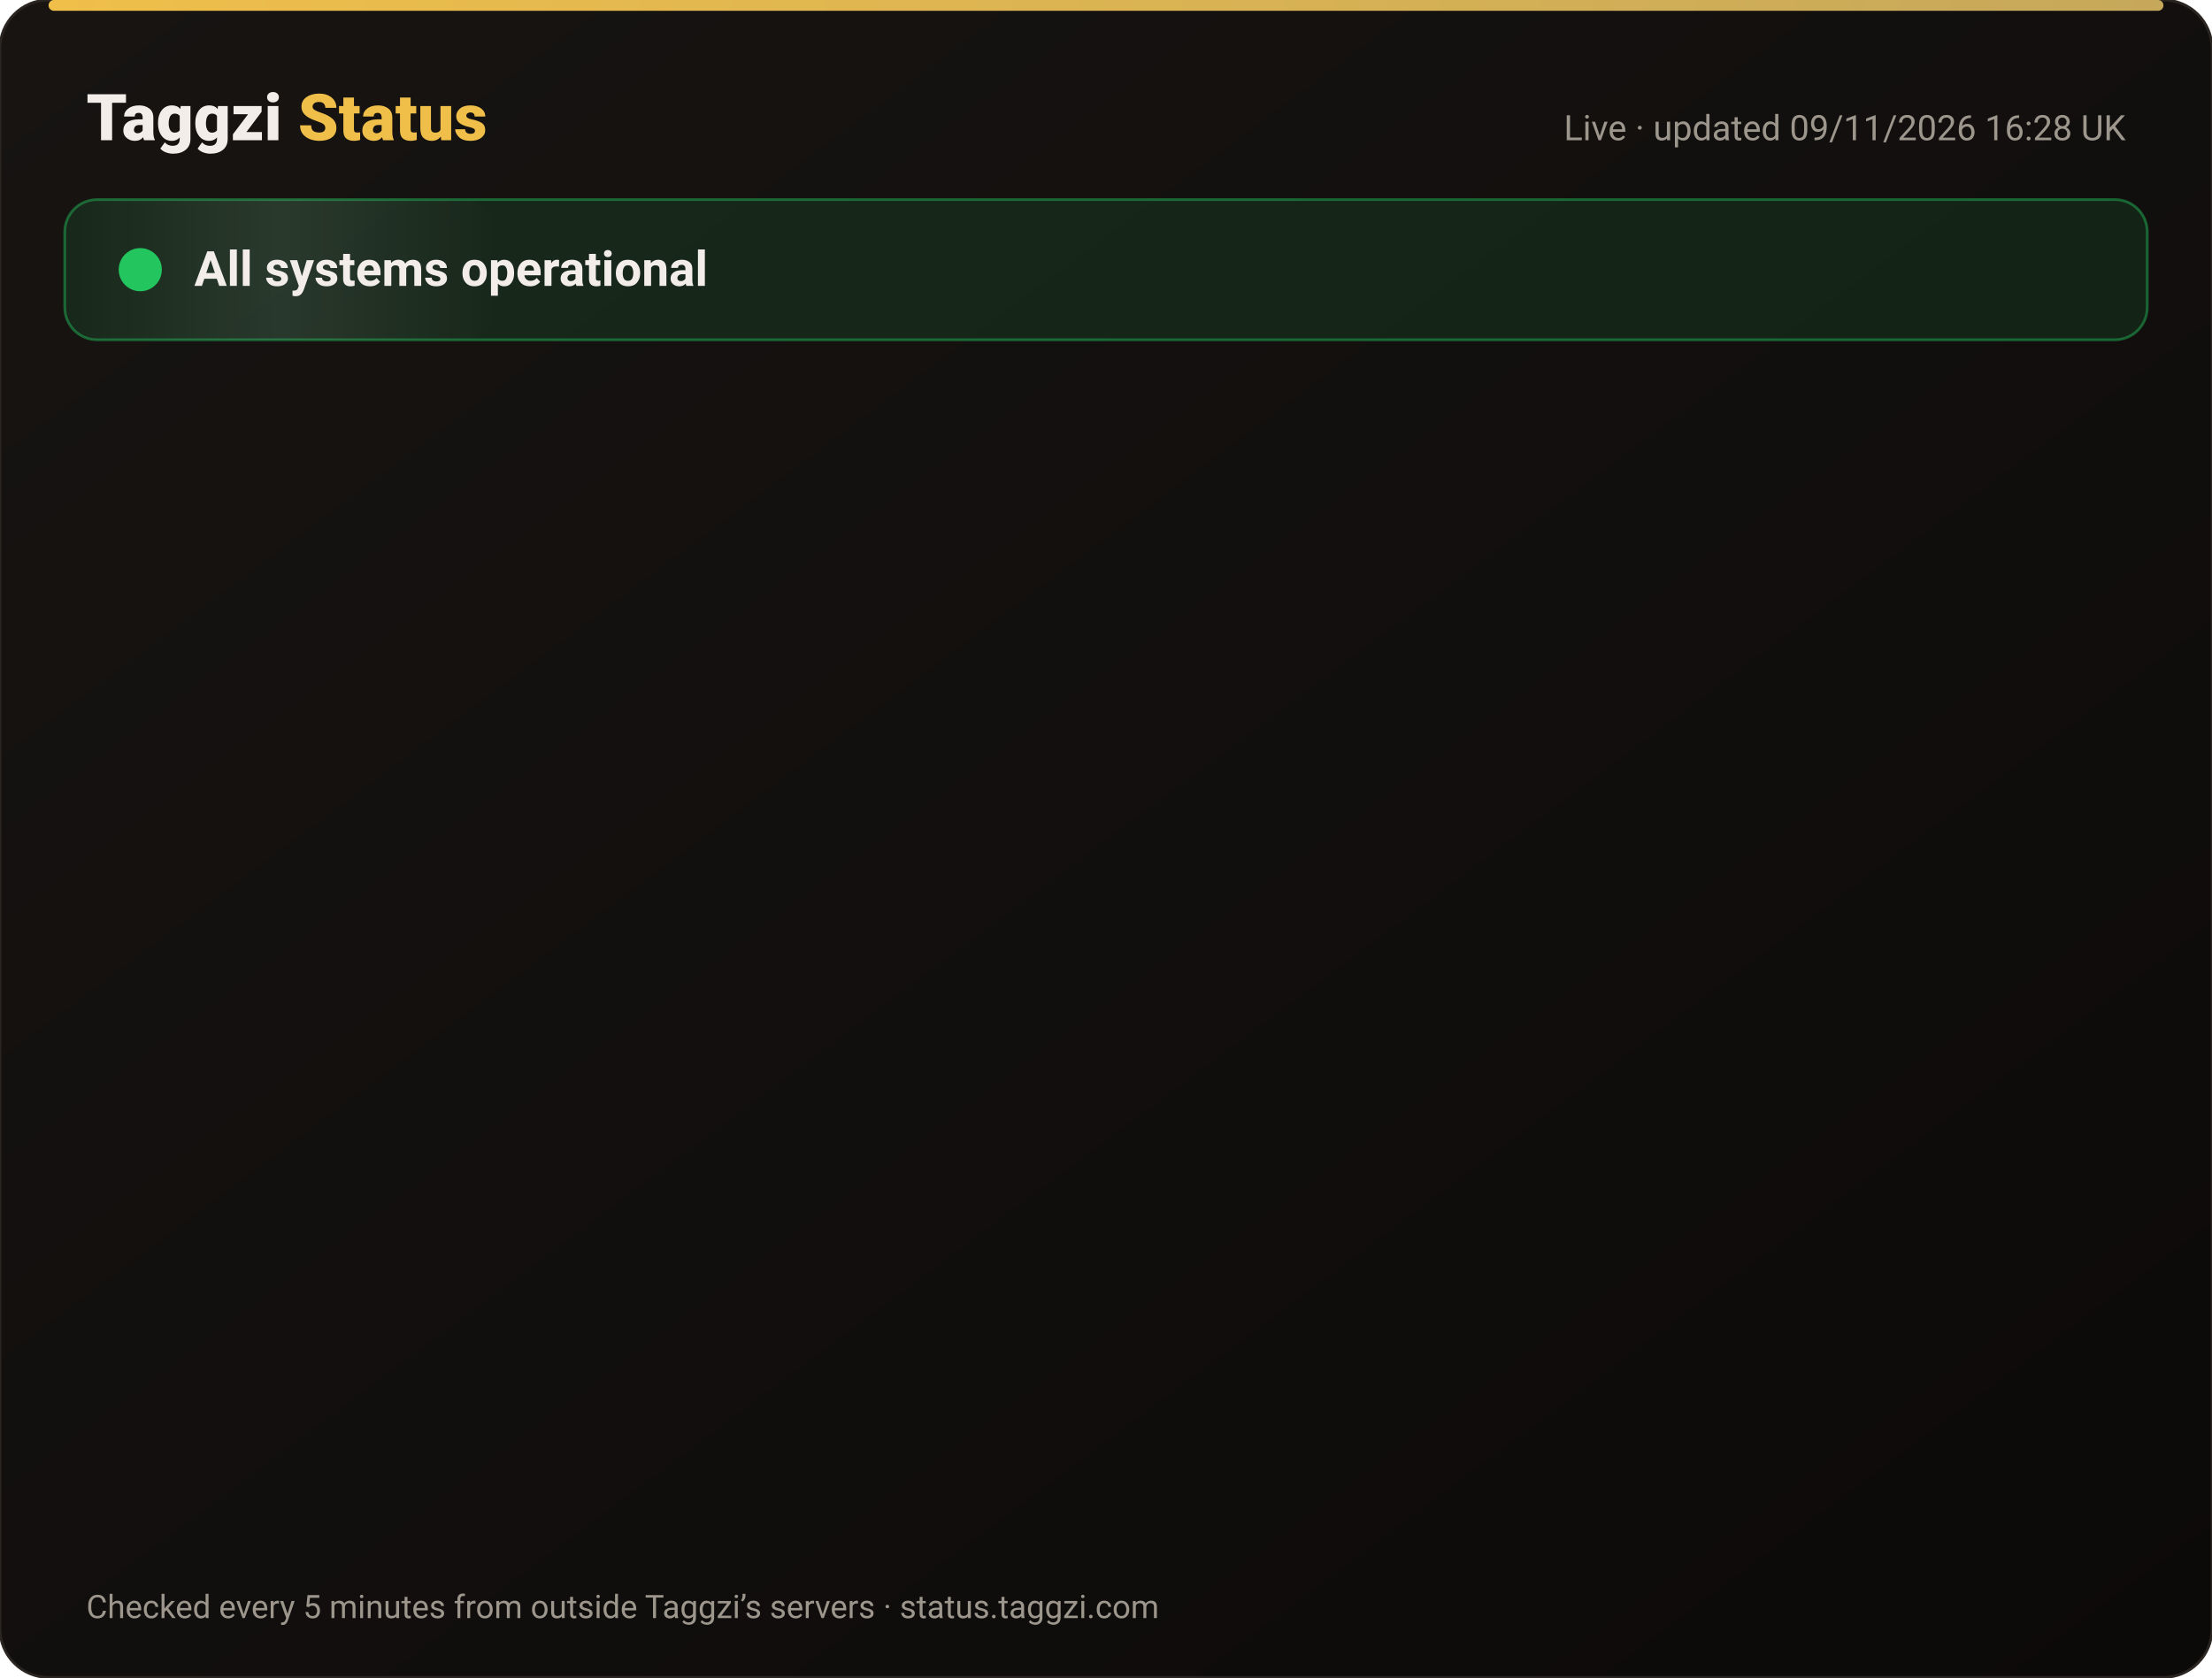
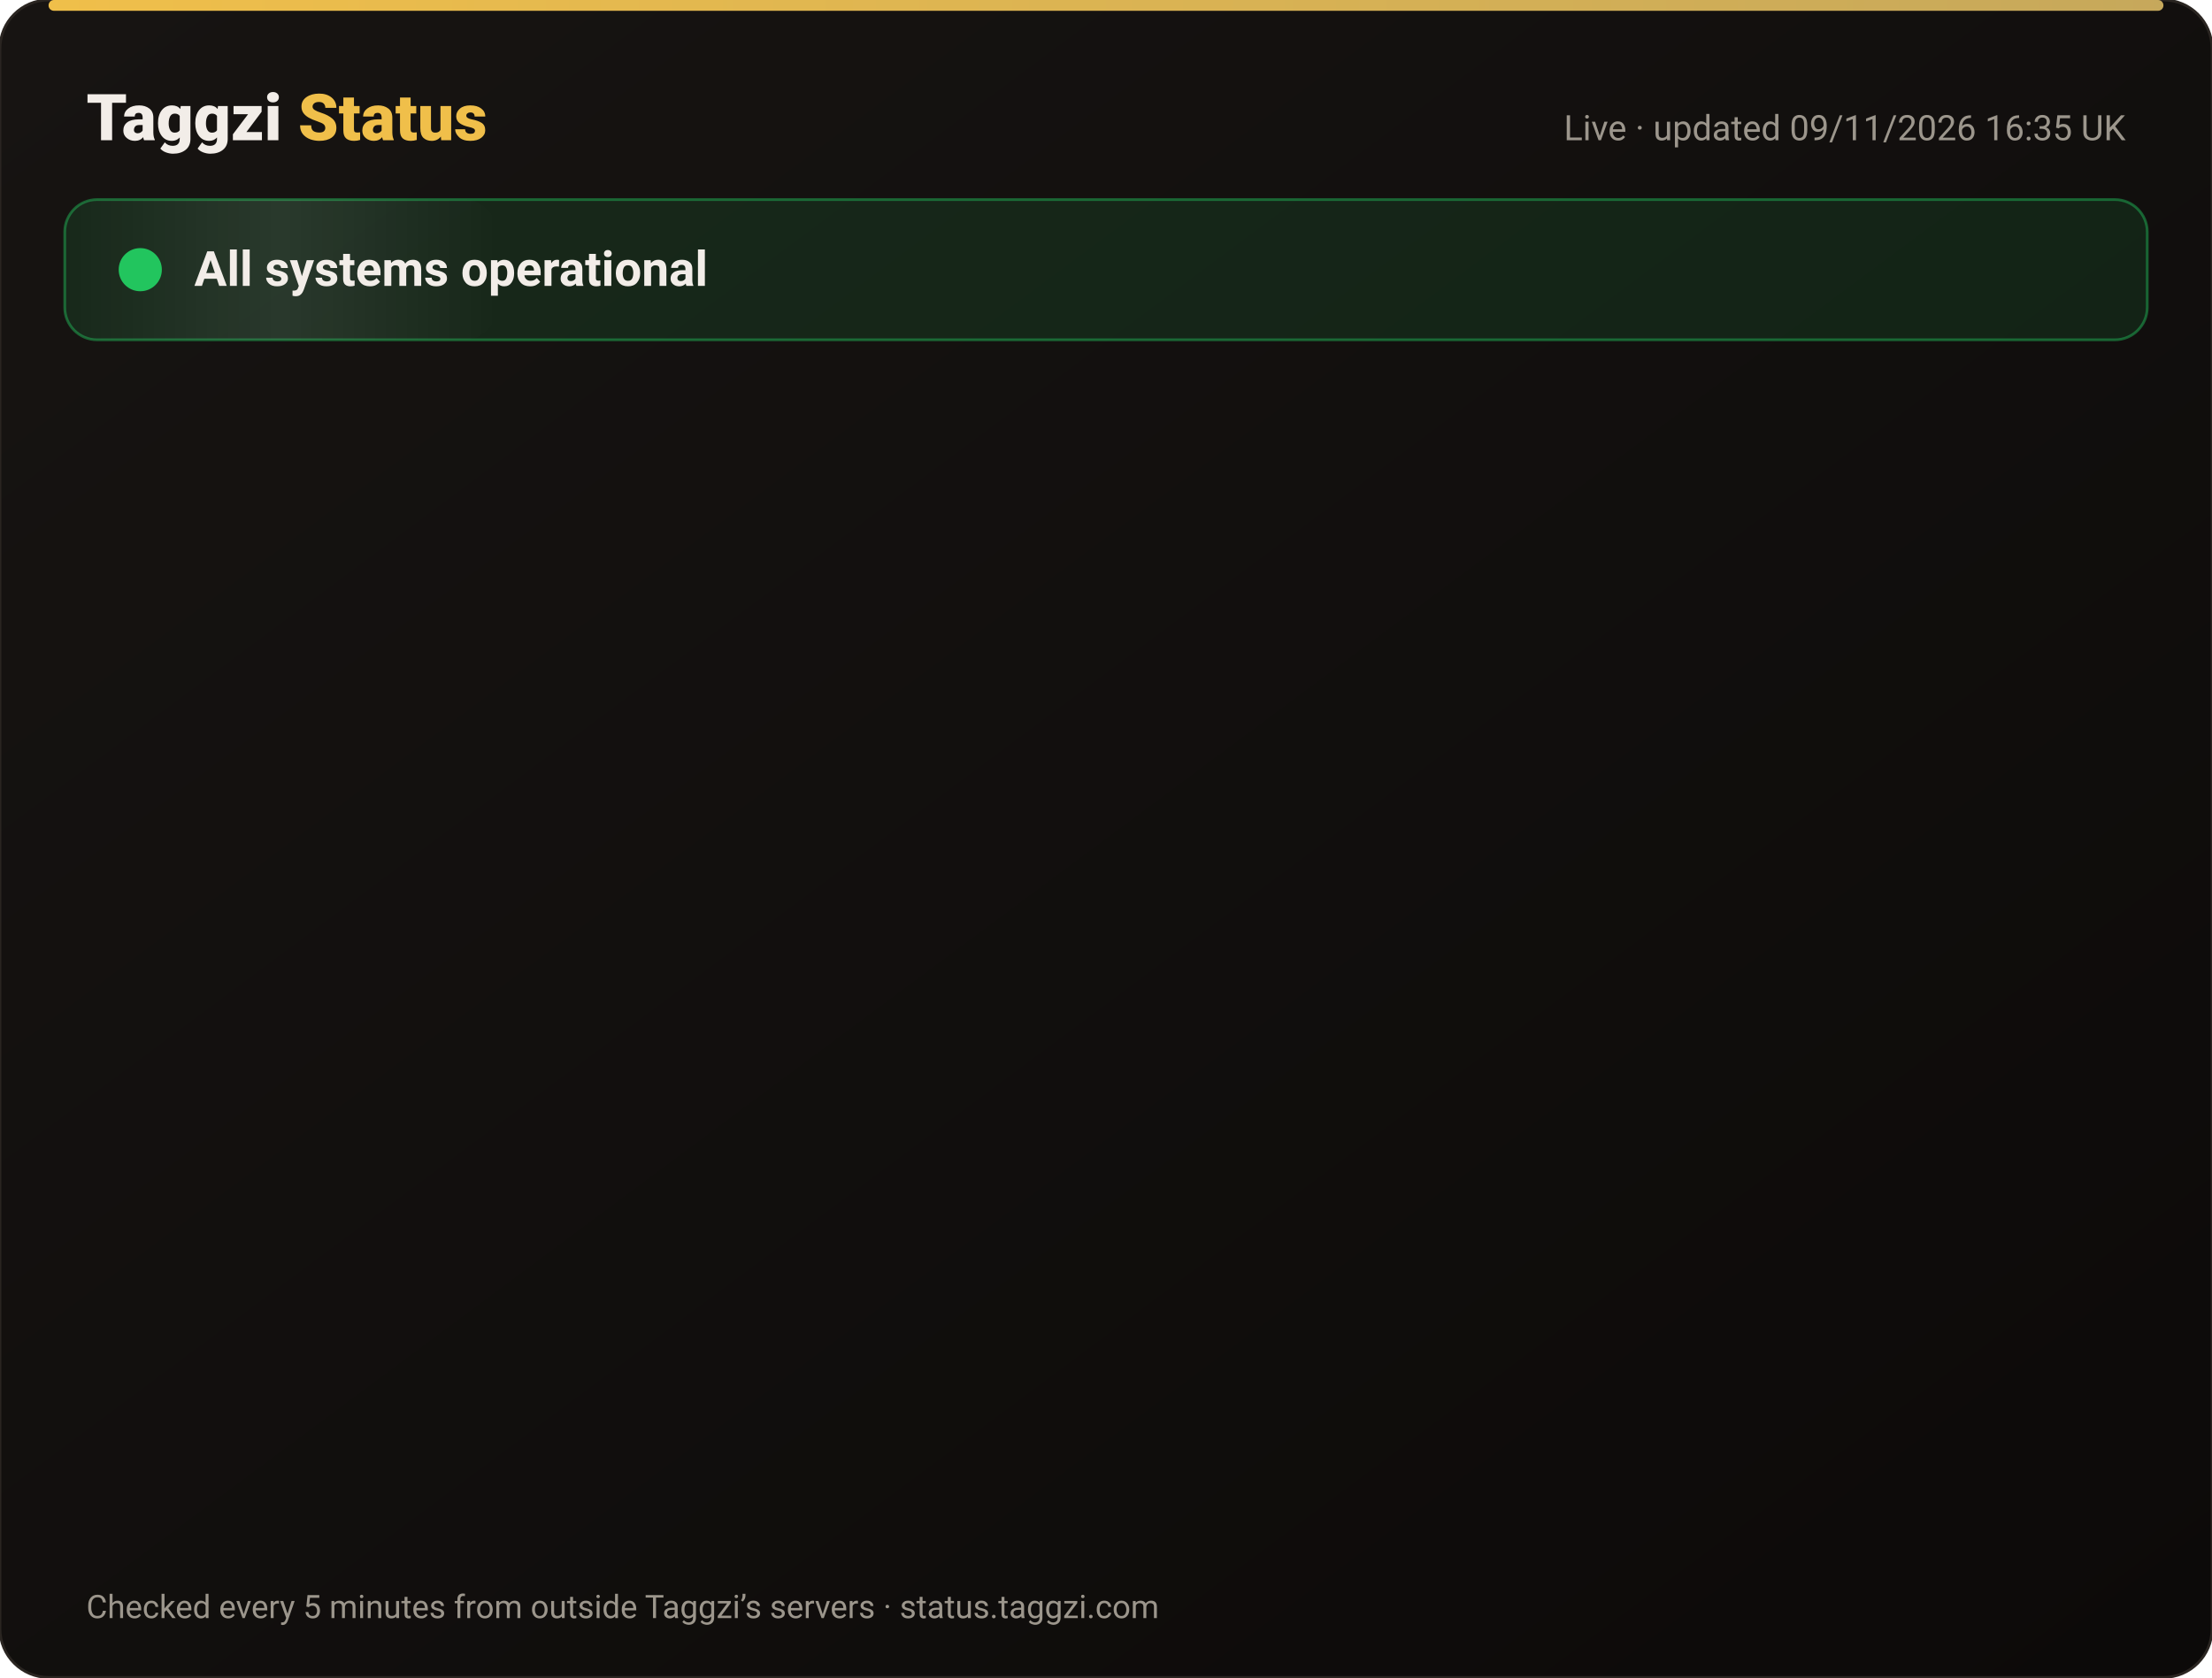
<svg xmlns="http://www.w3.org/2000/svg" width="820" height="622" viewBox="0 0 820 622" font-family="-apple-system,Segoe UI,Roboto,Helvetica,Arial,sans-serif">
  <defs>
    <linearGradient id="bg" x1="0" y1="0" x2="1" y2="1">
      <stop offset="0" stop-color="#171412" />
      <stop offset="1" stop-color="#0C0A09" />
    </linearGradient>
    <linearGradient id="gold" x1="0" x2="1">
      <stop offset="0" stop-color="#F0BF4A" />
      <stop offset="1" stop-color="#c6a85b" />
    </linearGradient>
    <linearGradient id="shine" x1="0" x2="1">
      <stop offset="0" stop-color="#fff" stop-opacity="0" />
      <stop offset=".5" stop-color="#fff" stop-opacity=".08" />
      <stop offset="1" stop-color="#fff" stop-opacity="0" />
    </linearGradient>
  </defs>
  <rect width="820" height="622" rx="18" fill="url(#bg)" stroke="#2a2521" />
  <rect x="18" y="0" width="784" height="4" rx="2" fill="url(#gold)" />
  <text x="32" y="52" font-size="24" font-weight="800" fill="#F2EDE8">Taggzi <tspan fill="#F0BF4A">Status</tspan>
  </text>
-   <text x="788" y="52" font-size="13" fill="#9C968C" text-anchor="end">Live · updated 09/11/2026 16:28 UK</text>
+   <text x="788" y="52" font-size="13" fill="#9C968C" text-anchor="end">Live · updated 09/11/2026 16:35 UK</text>
  <rect x="24" y="74" width="772" height="52" rx="12" fill="#22c55e" fill-opacity=".12" stroke="#22c55e" stroke-opacity=".45" />
  <rect x="24" y="74" width="160" height="52" rx="12" fill="url(#shine)">
    <animate attributeName="x" from="-160" to="820" dur="4s" repeatCount="indefinite" />
  </rect>
  <circle cx="52" cy="100" r="7" fill="#22c55e" />
  <circle cx="52" cy="100" r="7" fill="none" stroke="#22c55e" stroke-width="2">
    <animate attributeName="r" values="7;15;7" dur="2s" repeatCount="indefinite" />
    <animate attributeName="opacity" values=".9;0;.9" dur="2s" repeatCount="indefinite" />
  </circle>
  <text x="72" y="106" font-size="18" font-weight="700" fill="#F2EDE8">All systems operational</text>
  <g opacity="0">
    <animate attributeName="opacity" from="0" to="1" begin="0.00s" dur=".6s" fill="freeze" />
    <line x1="32" y1="188" x2="788" y2="188" stroke="#2a2521" />
    <circle cx="44" cy="166" r="6" fill="#22c55e">
      <animate attributeName="opacity" values="1;.45;1" dur="2.4s" begin="0.00s" repeatCount="indefinite" />
    </circle>
    <text x="62" y="171" font-size="15" font-weight="650" fill="#F2EDE8">Website</text>
    <text x="630" y="171" font-size="13" fill="#9C968C" text-anchor="end">99.97% uptime</text>
    <rect x="648" y="154" width="140" height="24" rx="12" fill="#22c55e" fill-opacity=".14" stroke="#22c55e" stroke-opacity=".5" />
    <text x="718" y="171" font-size="12" font-weight="700" fill="#22c55e" text-anchor="middle">Operational</text>
  </g>
  <g opacity="0">
    <animate attributeName="opacity" from="0" to="1" begin="0.15s" dur=".6s" fill="freeze" />
    <line x1="32" y1="234" x2="788" y2="234" stroke="#2a2521" />
    <circle cx="44" cy="212" r="6" fill="#22c55e">
      <animate attributeName="opacity" values="1;.45;1" dur="2.4s" begin="0.15s" repeatCount="indefinite" />
    </circle>
    <text x="62" y="217" font-size="15" font-weight="650" fill="#F2EDE8">Tag scans</text>
    <text x="630" y="217" font-size="13" fill="#9C968C" text-anchor="end">99.97% uptime</text>
    <rect x="648" y="200" width="140" height="24" rx="12" fill="#22c55e" fill-opacity=".14" stroke="#22c55e" stroke-opacity=".5" />
    <text x="718" y="217" font-size="12" font-weight="700" fill="#22c55e" text-anchor="middle">Operational</text>
  </g>
  <g opacity="0">
    <animate attributeName="opacity" from="0" to="1" begin="0.30s" dur=".6s" fill="freeze" />
    <line x1="32" y1="280" x2="788" y2="280" stroke="#2a2521" />
    <circle cx="44" cy="258" r="6" fill="#22c55e">
      <animate attributeName="opacity" values="1;.45;1" dur="2.4s" begin="0.30s" repeatCount="indefinite" />
    </circle>
    <text x="62" y="263" font-size="15" font-weight="650" fill="#F2EDE8">Manual tag lookup</text>
    <text x="630" y="263" font-size="13" fill="#9C968C" text-anchor="end">99.97% uptime</text>
    <rect x="648" y="246" width="140" height="24" rx="12" fill="#22c55e" fill-opacity=".14" stroke="#22c55e" stroke-opacity=".5" />
    <text x="718" y="263" font-size="12" font-weight="700" fill="#22c55e" text-anchor="middle">Operational</text>
  </g>
  <g opacity="0">
    <animate attributeName="opacity" from="0" to="1" begin="0.45s" dur=".6s" fill="freeze" />
    <line x1="32" y1="326" x2="788" y2="326" stroke="#2a2521" />
    <circle cx="44" cy="304" r="6" fill="#22c55e">
      <animate attributeName="opacity" values="1;.45;1" dur="2.4s" begin="0.45s" repeatCount="indefinite" />
    </circle>
    <text x="62" y="309" font-size="15" font-weight="650" fill="#F2EDE8">App &amp; login</text>
    <text x="630" y="309" font-size="13" fill="#9C968C" text-anchor="end">99.97% uptime</text>
    <rect x="648" y="292" width="140" height="24" rx="12" fill="#22c55e" fill-opacity=".14" stroke="#22c55e" stroke-opacity=".5" />
    <text x="718" y="309" font-size="12" font-weight="700" fill="#22c55e" text-anchor="middle">Operational</text>
  </g>
  <g opacity="0">
    <animate attributeName="opacity" from="0" to="1" begin="0.60s" dur=".6s" fill="freeze" />
    <line x1="32" y1="372" x2="788" y2="372" stroke="#2a2521" />
    <circle cx="44" cy="350" r="6" fill="#22c55e">
      <animate attributeName="opacity" values="1;.45;1" dur="2.4s" begin="0.60s" repeatCount="indefinite" />
    </circle>
    <text x="62" y="355" font-size="15" font-weight="650" fill="#F2EDE8">Community alerts</text>
    <text x="630" y="355" font-size="13" fill="#9C968C" text-anchor="end">99.97% uptime</text>
    <rect x="648" y="338" width="140" height="24" rx="12" fill="#22c55e" fill-opacity=".14" stroke="#22c55e" stroke-opacity=".5" />
    <text x="718" y="355" font-size="12" font-weight="700" fill="#22c55e" text-anchor="middle">Operational</text>
  </g>
  <g opacity="0">
    <animate attributeName="opacity" from="0" to="1" begin="0.75s" dur=".6s" fill="freeze" />
    <line x1="32" y1="418" x2="788" y2="418" stroke="#2a2521" />
    <circle cx="44" cy="396" r="6" fill="#22c55e">
      <animate attributeName="opacity" values="1;.45;1" dur="2.4s" begin="0.75s" repeatCount="indefinite" />
    </circle>
    <text x="62" y="401" font-size="15" font-weight="650" fill="#F2EDE8">Private calling</text>
    <text x="630" y="401" font-size="13" fill="#9C968C" text-anchor="end">99.97% uptime</text>
    <rect x="648" y="384" width="140" height="24" rx="12" fill="#22c55e" fill-opacity=".14" stroke="#22c55e" stroke-opacity=".5" />
    <text x="718" y="401" font-size="12" font-weight="700" fill="#22c55e" text-anchor="middle">Operational</text>
  </g>
  <g opacity="0">
    <animate attributeName="opacity" from="0" to="1" begin="0.90s" dur=".6s" fill="freeze" />
    <line x1="32" y1="464" x2="788" y2="464" stroke="#2a2521" />
    <circle cx="44" cy="442" r="6" fill="#22c55e">
      <animate attributeName="opacity" values="1;.45;1" dur="2.4s" begin="0.90s" repeatCount="indefinite" />
    </circle>
    <text x="62" y="447" font-size="15" font-weight="650" fill="#F2EDE8">Payments</text>
    <text x="630" y="447" font-size="13" fill="#9C968C" text-anchor="end">99.96% uptime</text>
    <rect x="648" y="430" width="140" height="24" rx="12" fill="#22c55e" fill-opacity=".14" stroke="#22c55e" stroke-opacity=".5" />
    <text x="718" y="447" font-size="12" font-weight="700" fill="#22c55e" text-anchor="middle">Operational</text>
  </g>
  <g opacity="0">
    <animate attributeName="opacity" from="0" to="1" begin="1.05s" dur=".6s" fill="freeze" />
    <line x1="32" y1="510" x2="788" y2="510" stroke="#2a2521" />
    <circle cx="44" cy="488" r="6" fill="#22c55e">
      <animate attributeName="opacity" values="1;.45;1" dur="2.4s" begin="1.05s" repeatCount="indefinite" />
    </circle>
    <text x="62" y="493" font-size="15" font-weight="650" fill="#F2EDE8">Email &amp; support</text>
    <text x="630" y="493" font-size="13" fill="#9C968C" text-anchor="end">99.97% uptime</text>
    <rect x="648" y="476" width="140" height="24" rx="12" fill="#22c55e" fill-opacity=".14" stroke="#22c55e" stroke-opacity=".5" />
    <text x="718" y="493" font-size="12" font-weight="700" fill="#22c55e" text-anchor="middle">Operational</text>
  </g>
  <g opacity="0">
    <animate attributeName="opacity" from="0" to="1" begin="1.20s" dur=".6s" fill="freeze" />
    <line x1="32" y1="556" x2="788" y2="556" stroke="#2a2521" />
    <circle cx="44" cy="534" r="6" fill="#22c55e">
      <animate attributeName="opacity" values="1;.45;1" dur="2.4s" begin="1.20s" repeatCount="indefinite" />
    </circle>
    <text x="62" y="539" font-size="15" font-weight="650" fill="#F2EDE8">Secure connection (SSL)</text>
    <text x="630" y="539" font-size="13" fill="#9C968C" text-anchor="end">100.00% uptime</text>
    <rect x="648" y="522" width="140" height="24" rx="12" fill="#22c55e" fill-opacity=".14" stroke="#22c55e" stroke-opacity=".5" />
    <text x="718" y="539" font-size="12" font-weight="700" fill="#22c55e" text-anchor="middle">Operational</text>
  </g>
  <text x="32" y="600" font-size="12" fill="#9C968C">Checked every 5 minutes from outside Taggzi’s servers · status.taggzi.com</text>
</svg>
